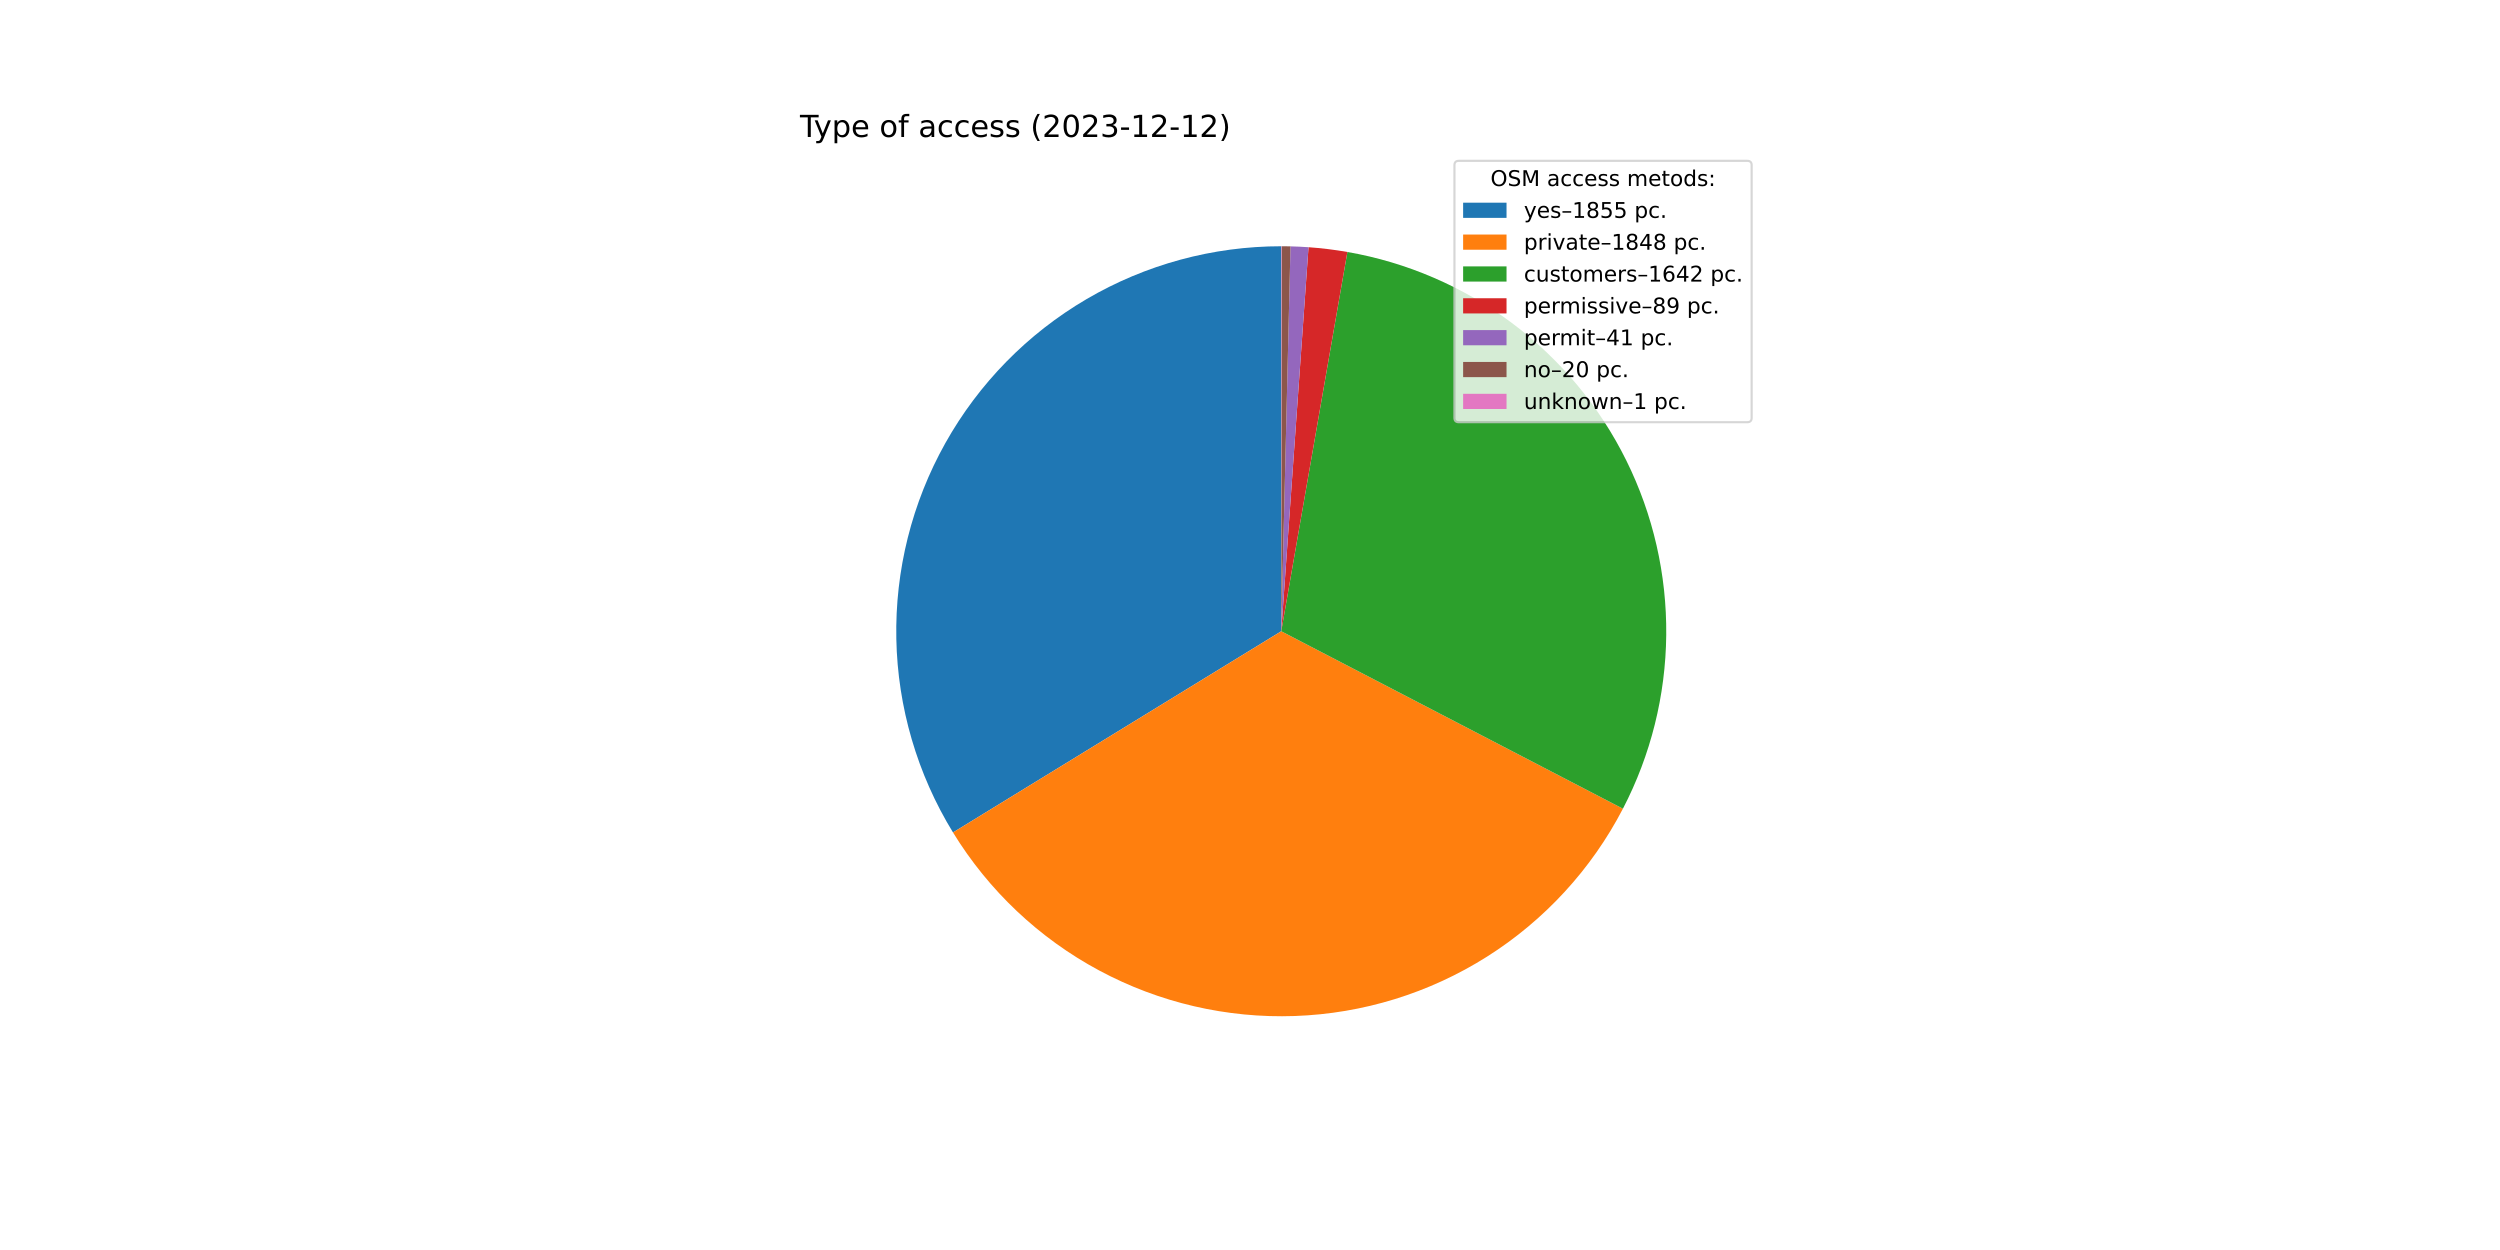
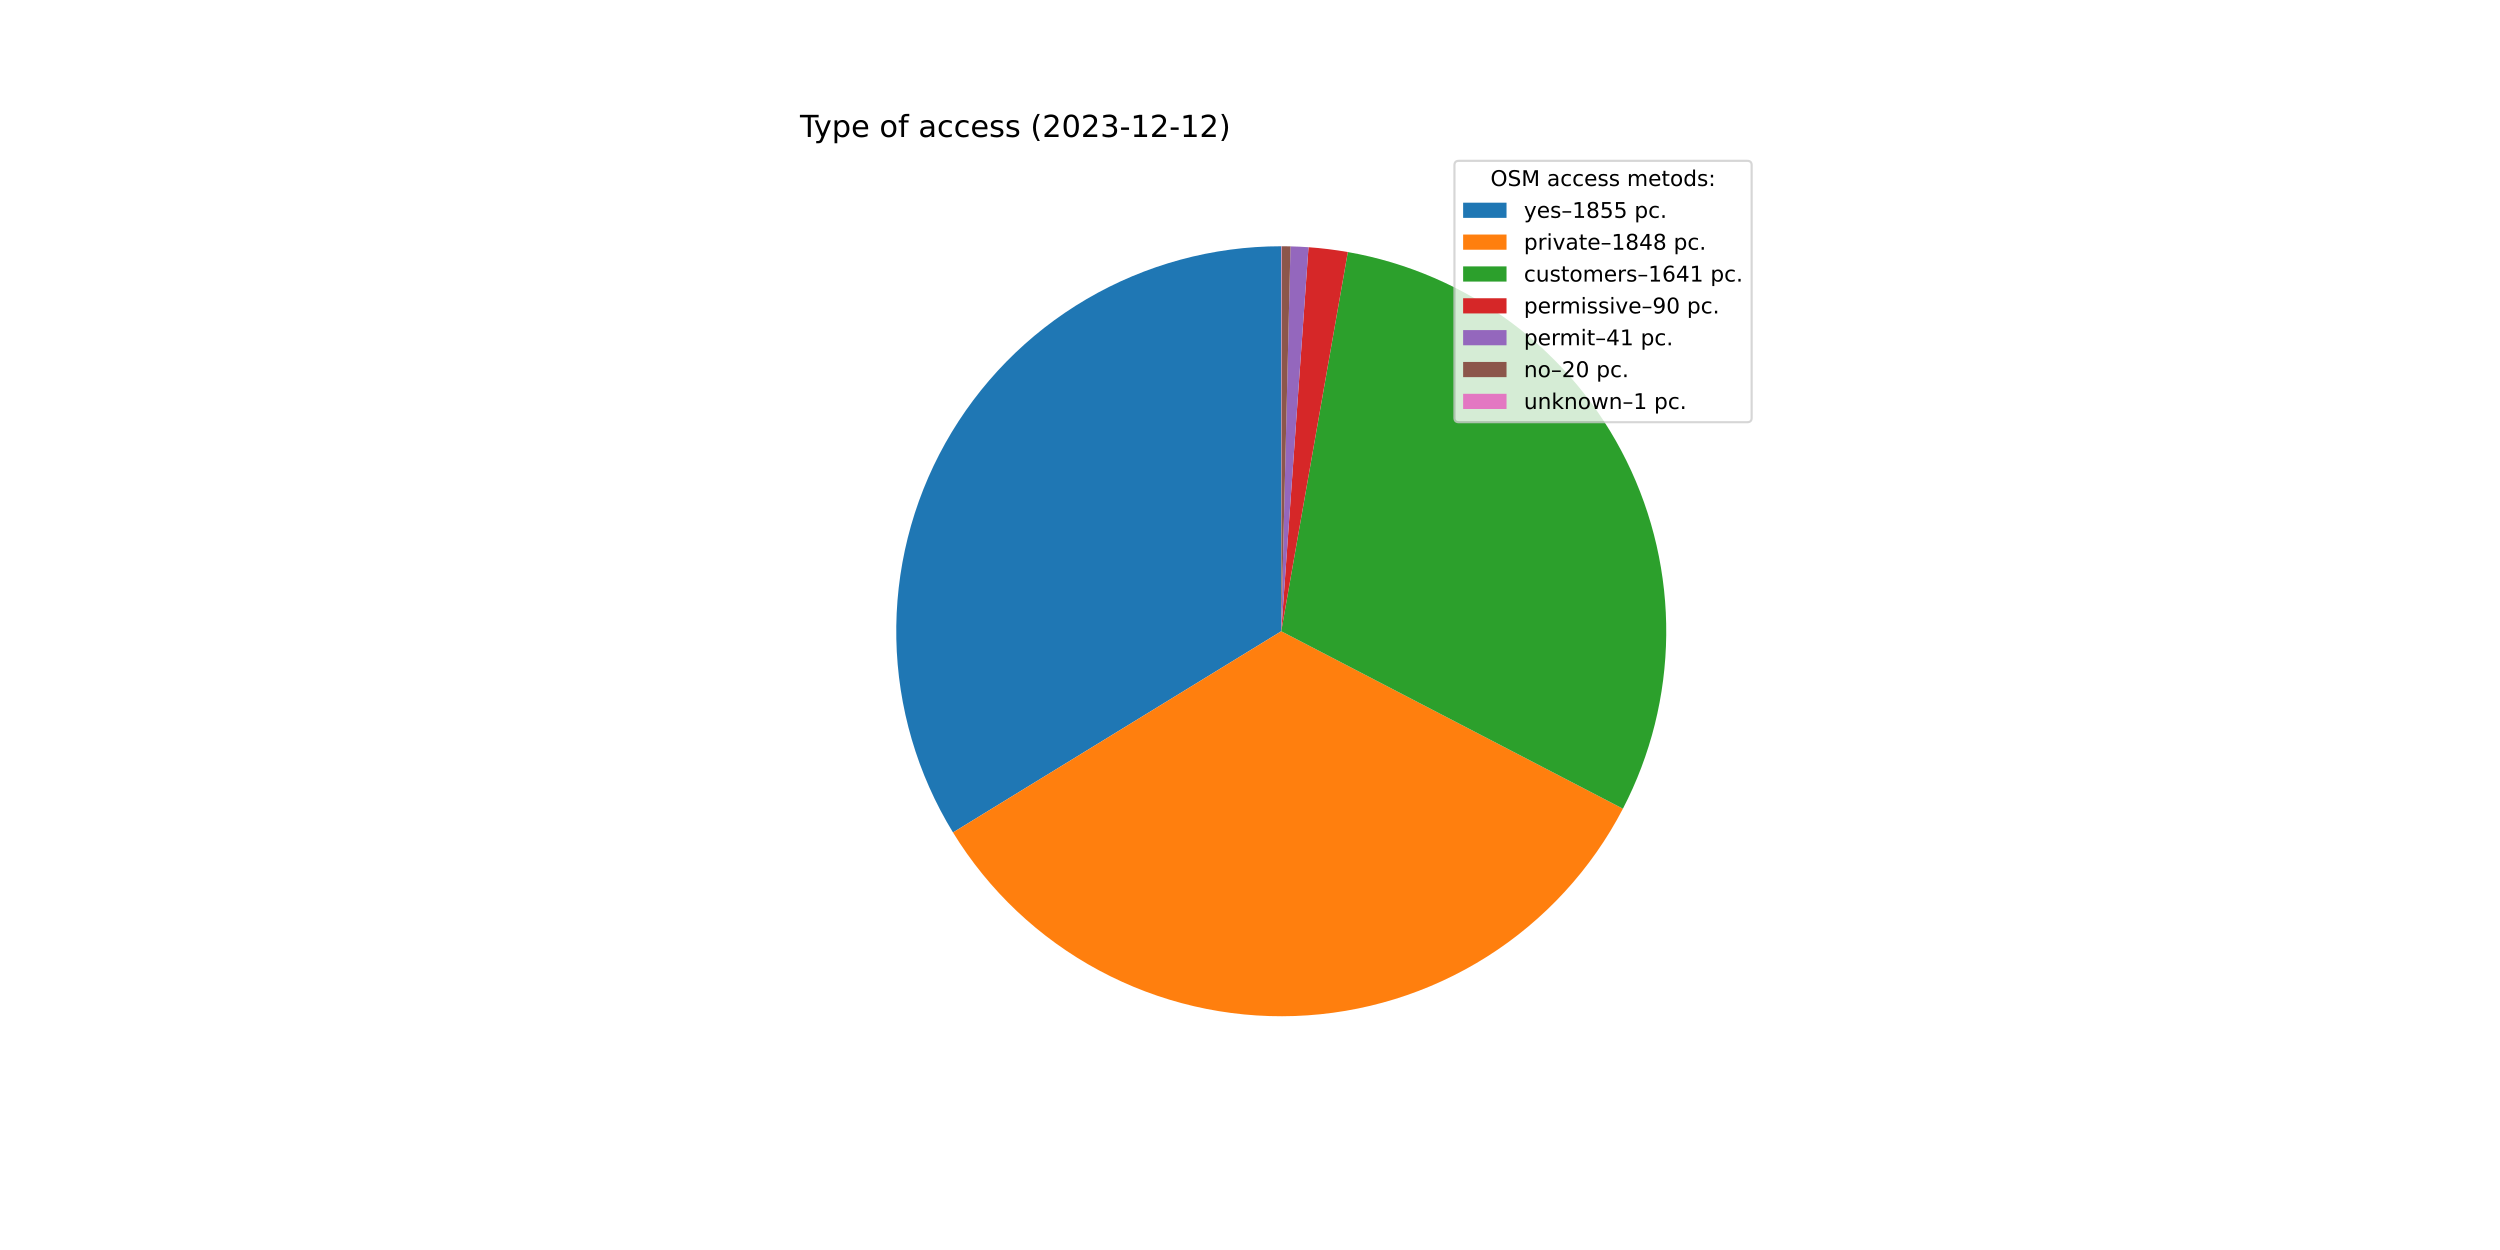
<svg xmlns="http://www.w3.org/2000/svg" xmlns:xlink="http://www.w3.org/1999/xlink" width="1152pt" height="576pt" viewBox="0 0 1152 576" version="1.1">
  <defs>
    <style type="text/css">*{stroke-linejoin: round; stroke-linecap: butt}</style>
  </defs>
  <g id="figure_1">
    <g id="patch_1">
      <path d="M 0 576  L 1152 576  L 1152 0  L 0 0  z " style="fill: #ffffff" />
    </g>
    <g id="axes_1">
      <g id="patch_2">
        <path d="M 590.4 113.472  C 558.865 113.472 527.894 121.88 500.688 137.827  C 473.482 153.773 451.014 176.689 435.607 204.204  C 420.2 231.718 412.405 262.85 413.026 294.378  C 413.648 325.907 422.666 356.707 439.145 383.593  L 590.4 290.88  L 590.4 113.472  z " style="fill: #1f77b4" />
      </g>
      <g id="patch_3">
        <path d="M 439.145 383.593  C 455.562 410.376 478.803 432.324 506.48 447.184  C 534.157 462.044 565.291 469.29 596.686 468.177  C 628.081 467.064 658.623 457.631 685.179 440.848  C 711.734 424.066 733.362 400.527 747.841 372.648  L 590.4 290.88  L 439.145 383.593  z " style="fill: #ff7f0e" />
      </g>
      <g id="patch_4">
-         <path d="M 747.841 372.648  C 760.69 347.907 767.529 320.482 767.8 292.604  C 768.071 264.726 761.766 237.173 749.4 212.187  C 737.034 187.201 718.95 165.478 696.621 148.786  C 674.291 132.094 648.338 120.898 620.874 116.109  L 590.4 290.88  L 747.841 372.648  z " style="fill: #2ca02c" />
+         <path d="M 747.841 372.648  C 760.682 347.922 767.52 320.515 767.799 292.655  C 768.078 264.794 761.789 237.256 749.445 212.278  C 737.101 187.3 719.044 165.578 696.742 148.877  C 674.441 132.176 648.516 120.961 621.073 116.144  L 590.4 290.88  L 747.841 372.648  z " style="fill: #2ca02c" />
      </g>
      <g id="patch_5">
-         <path d="M 620.874 116.109  C 617.91 115.592 614.933 115.151 611.947 114.785  C 608.96 114.42 605.965 114.131 602.964 113.917  L 590.4 290.88  L 620.874 116.109  z " style="fill: #d62728" />
+         <path d="M 621.073 116.144  C 618.077 115.618 615.067 115.169 612.047 114.798  C 609.028 114.426 605.999 114.133 602.964 113.917  L 590.4 290.88  L 621.073 116.144  z " style="fill: #d62728" />
      </g>
      <g id="patch_6">
        <path d="M 602.964 113.917  C 601.582 113.819 600.198 113.737 598.814 113.672  C 597.429 113.606 596.044 113.556 594.659 113.523  L 590.4 290.88  L 602.964 113.917  z " style="fill: #9467bd" />
      </g>
      <g id="patch_7">
        <path d="M 594.659 113.523  C 593.983 113.507 593.307 113.495 592.631 113.486  C 591.955 113.478 591.279 113.473 590.603 113.472  L 590.4 290.88  L 594.659 113.523  z " style="fill: #8c564b" />
      </g>
      <g id="patch_8">
        <path d="M 590.603 113.472  C 590.569 113.472 590.535 113.472 590.501 113.472  C 590.468 113.472 590.434 113.472 590.4 113.472  L 590.4 290.88  L 590.603 113.472  z " style="fill: #e377c2" />
      </g>
      <g id="matplotlib.axis_1" />
      <g id="matplotlib.axis_2" />
      <g id="text_1">
        <g transform="translate(368.64 63.12)scale(0.14 -0.14)">
          <defs>
            <path id="DejaVuSans-54" d="M -19 4666  L 3928 4666  L 3928 4134  L 2272 4134  L 2272 0  L 1638 0  L 1638 4134  L -19 4134  L -19 4666  z " transform="scale(0.015625)" />
            <path id="DejaVuSans-79" d="M 2059 -325  Q 1816 -950 1584 -1140  Q 1353 -1331 966 -1331  L 506 -1331  L 506 -850  L 844 -850  Q 1081 -850 1212 -737  Q 1344 -625 1503 -206  L 1606 56  L 191 3500  L 800 3500  L 1894 763  L 2988 3500  L 3597 3500  L 2059 -325  z " transform="scale(0.015625)" />
            <path id="DejaVuSans-70" d="M 1159 525  L 1159 -1331  L 581 -1331  L 581 3500  L 1159 3500  L 1159 2969  Q 1341 3281 1617 3432  Q 1894 3584 2278 3584  Q 2916 3584 3314 3078  Q 3713 2572 3713 1747  Q 3713 922 3314 415  Q 2916 -91 2278 -91  Q 1894 -91 1617 61  Q 1341 213 1159 525  z M 3116 1747  Q 3116 2381 2855 2742  Q 2594 3103 2138 3103  Q 1681 3103 1420 2742  Q 1159 2381 1159 1747  Q 1159 1113 1420 752  Q 1681 391 2138 391  Q 2594 391 2855 752  Q 3116 1113 3116 1747  z " transform="scale(0.015625)" />
            <path id="DejaVuSans-65" d="M 3597 1894  L 3597 1613  L 953 1613  Q 991 1019 1311 708  Q 1631 397 2203 397  Q 2534 397 2845 478  Q 3156 559 3463 722  L 3463 178  Q 3153 47 2828 -22  Q 2503 -91 2169 -91  Q 1331 -91 842 396  Q 353 884 353 1716  Q 353 2575 817 3079  Q 1281 3584 2069 3584  Q 2775 3584 3186 3129  Q 3597 2675 3597 1894  z M 3022 2063  Q 3016 2534 2758 2815  Q 2500 3097 2075 3097  Q 1594 3097 1305 2825  Q 1016 2553 972 2059  L 3022 2063  z " transform="scale(0.015625)" />
            <path id="DejaVuSans-20" transform="scale(0.015625)" />
            <path id="DejaVuSans-6f" d="M 1959 3097  Q 1497 3097 1228 2736  Q 959 2375 959 1747  Q 959 1119 1226 758  Q 1494 397 1959 397  Q 2419 397 2687 759  Q 2956 1122 2956 1747  Q 2956 2369 2687 2733  Q 2419 3097 1959 3097  z M 1959 3584  Q 2709 3584 3137 3096  Q 3566 2609 3566 1747  Q 3566 888 3137 398  Q 2709 -91 1959 -91  Q 1206 -91 779 398  Q 353 888 353 1747  Q 353 2609 779 3096  Q 1206 3584 1959 3584  z " transform="scale(0.015625)" />
            <path id="DejaVuSans-66" d="M 2375 4863  L 2375 4384  L 1825 4384  Q 1516 4384 1395 4259  Q 1275 4134 1275 3809  L 1275 3500  L 2222 3500  L 2222 3053  L 1275 3053  L 1275 0  L 697 0  L 697 3053  L 147 3053  L 147 3500  L 697 3500  L 697 3744  Q 697 4328 969 4595  Q 1241 4863 1831 4863  L 2375 4863  z " transform="scale(0.015625)" />
            <path id="DejaVuSans-61" d="M 2194 1759  Q 1497 1759 1228 1600  Q 959 1441 959 1056  Q 959 750 1161 570  Q 1363 391 1709 391  Q 2188 391 2477 730  Q 2766 1069 2766 1631  L 2766 1759  L 2194 1759  z M 3341 1997  L 3341 0  L 2766 0  L 2766 531  Q 2569 213 2275 61  Q 1981 -91 1556 -91  Q 1019 -91 701 211  Q 384 513 384 1019  Q 384 1609 779 1909  Q 1175 2209 1959 2209  L 2766 2209  L 2766 2266  Q 2766 2663 2505 2880  Q 2244 3097 1772 3097  Q 1472 3097 1187 3025  Q 903 2953 641 2809  L 641 3341  Q 956 3463 1253 3523  Q 1550 3584 1831 3584  Q 2591 3584 2966 3190  Q 3341 2797 3341 1997  z " transform="scale(0.015625)" />
            <path id="DejaVuSans-63" d="M 3122 3366  L 3122 2828  Q 2878 2963 2633 3030  Q 2388 3097 2138 3097  Q 1578 3097 1268 2742  Q 959 2388 959 1747  Q 959 1106 1268 751  Q 1578 397 2138 397  Q 2388 397 2633 464  Q 2878 531 3122 666  L 3122 134  Q 2881 22 2623 -34  Q 2366 -91 2075 -91  Q 1284 -91 818 406  Q 353 903 353 1747  Q 353 2603 823 3093  Q 1294 3584 2113 3584  Q 2378 3584 2631 3529  Q 2884 3475 3122 3366  z " transform="scale(0.015625)" />
            <path id="DejaVuSans-73" d="M 2834 3397  L 2834 2853  Q 2591 2978 2328 3040  Q 2066 3103 1784 3103  Q 1356 3103 1142 2972  Q 928 2841 928 2578  Q 928 2378 1081 2264  Q 1234 2150 1697 2047  L 1894 2003  Q 2506 1872 2764 1633  Q 3022 1394 3022 966  Q 3022 478 2636 193  Q 2250 -91 1575 -91  Q 1294 -91 989 -36  Q 684 19 347 128  L 347 722  Q 666 556 975 473  Q 1284 391 1588 391  Q 1994 391 2212 530  Q 2431 669 2431 922  Q 2431 1156 2273 1281  Q 2116 1406 1581 1522  L 1381 1569  Q 847 1681 609 1914  Q 372 2147 372 2553  Q 372 3047 722 3315  Q 1072 3584 1716 3584  Q 2034 3584 2315 3537  Q 2597 3491 2834 3397  z " transform="scale(0.015625)" />
            <path id="DejaVuSans-28" d="M 1984 4856  Q 1566 4138 1362 3434  Q 1159 2731 1159 2009  Q 1159 1288 1364 580  Q 1569 -128 1984 -844  L 1484 -844  Q 1016 -109 783 600  Q 550 1309 550 2009  Q 550 2706 781 3412  Q 1013 4119 1484 4856  L 1984 4856  z " transform="scale(0.015625)" />
            <path id="DejaVuSans-32" d="M 1228 531  L 3431 531  L 3431 0  L 469 0  L 469 531  Q 828 903 1448 1529  Q 2069 2156 2228 2338  Q 2531 2678 2651 2914  Q 2772 3150 2772 3378  Q 2772 3750 2511 3984  Q 2250 4219 1831 4219  Q 1534 4219 1204 4116  Q 875 4013 500 3803  L 500 4441  Q 881 4594 1212 4672  Q 1544 4750 1819 4750  Q 2544 4750 2975 4387  Q 3406 4025 3406 3419  Q 3406 3131 3298 2873  Q 3191 2616 2906 2266  Q 2828 2175 2409 1742  Q 1991 1309 1228 531  z " transform="scale(0.015625)" />
            <path id="DejaVuSans-30" d="M 2034 4250  Q 1547 4250 1301 3770  Q 1056 3291 1056 2328  Q 1056 1369 1301 889  Q 1547 409 2034 409  Q 2525 409 2770 889  Q 3016 1369 3016 2328  Q 3016 3291 2770 3770  Q 2525 4250 2034 4250  z M 2034 4750  Q 2819 4750 3233 4129  Q 3647 3509 3647 2328  Q 3647 1150 3233 529  Q 2819 -91 2034 -91  Q 1250 -91 836 529  Q 422 1150 422 2328  Q 422 3509 836 4129  Q 1250 4750 2034 4750  z " transform="scale(0.015625)" />
            <path id="DejaVuSans-33" d="M 2597 2516  Q 3050 2419 3304 2112  Q 3559 1806 3559 1356  Q 3559 666 3084 287  Q 2609 -91 1734 -91  Q 1441 -91 1130 -33  Q 819 25 488 141  L 488 750  Q 750 597 1062 519  Q 1375 441 1716 441  Q 2309 441 2620 675  Q 2931 909 2931 1356  Q 2931 1769 2642 2001  Q 2353 2234 1838 2234  L 1294 2234  L 1294 2753  L 1863 2753  Q 2328 2753 2575 2939  Q 2822 3125 2822 3475  Q 2822 3834 2567 4026  Q 2313 4219 1838 4219  Q 1578 4219 1281 4162  Q 984 4106 628 3988  L 628 4550  Q 988 4650 1302 4700  Q 1616 4750 1894 4750  Q 2613 4750 3031 4423  Q 3450 4097 3450 3541  Q 3450 3153 3228 2886  Q 3006 2619 2597 2516  z " transform="scale(0.015625)" />
            <path id="DejaVuSans-2d" d="M 313 2009  L 1997 2009  L 1997 1497  L 313 1497  L 313 2009  z " transform="scale(0.015625)" />
            <path id="DejaVuSans-31" d="M 794 531  L 1825 531  L 1825 4091  L 703 3866  L 703 4441  L 1819 4666  L 2450 4666  L 2450 531  L 3481 531  L 3481 0  L 794 0  L 794 531  z " transform="scale(0.015625)" />
            <path id="DejaVuSans-29" d="M 513 4856  L 1013 4856  Q 1481 4119 1714 3412  Q 1947 2706 1947 2009  Q 1947 1309 1714 600  Q 1481 -109 1013 -844  L 513 -844  Q 928 -128 1133 580  Q 1338 1288 1338 2009  Q 1338 2731 1133 3434  Q 928 4138 513 4856  z " transform="scale(0.015625)" />
          </defs>
          <use xlink:href="#DejaVuSans-54" />
          <use xlink:href="#DejaVuSans-79" x="45.459" />
          <use xlink:href="#DejaVuSans-70" x="104.639" />
          <use xlink:href="#DejaVuSans-65" x="168.115" />
          <use xlink:href="#DejaVuSans-20" x="229.639" />
          <use xlink:href="#DejaVuSans-6f" x="261.426" />
          <use xlink:href="#DejaVuSans-66" x="322.607" />
          <use xlink:href="#DejaVuSans-20" x="357.812" />
          <use xlink:href="#DejaVuSans-61" x="389.6" />
          <use xlink:href="#DejaVuSans-63" x="450.879" />
          <use xlink:href="#DejaVuSans-63" x="505.859" />
          <use xlink:href="#DejaVuSans-65" x="560.84" />
          <use xlink:href="#DejaVuSans-73" x="622.363" />
          <use xlink:href="#DejaVuSans-73" x="674.463" />
          <use xlink:href="#DejaVuSans-20" x="726.562" />
          <use xlink:href="#DejaVuSans-28" x="758.35" />
          <use xlink:href="#DejaVuSans-32" x="797.363" />
          <use xlink:href="#DejaVuSans-30" x="860.986" />
          <use xlink:href="#DejaVuSans-32" x="924.609" />
          <use xlink:href="#DejaVuSans-33" x="988.232" />
          <use xlink:href="#DejaVuSans-2d" x="1051.855" />
          <use xlink:href="#DejaVuSans-31" x="1087.939" />
          <use xlink:href="#DejaVuSans-32" x="1151.562" />
          <use xlink:href="#DejaVuSans-2d" x="1215.186" />
          <use xlink:href="#DejaVuSans-31" x="1251.27" />
          <use xlink:href="#DejaVuSans-32" x="1314.893" />
          <use xlink:href="#DejaVuSans-29" x="1378.516" />
        </g>
      </g>
      <g id="legend_1">
        <g id="patch_9">
          <path d="M 672.208 194.545  L 805.16 194.545  Q 807.16 194.545 807.16 192.545  L 807.16 76.12  Q 807.16 74.12 805.16 74.12  L 672.208 74.12  Q 670.208 74.12 670.208 76.12  L 670.208 192.545  Q 670.208 194.545 672.208 194.545  z " style="fill: #ffffff; opacity: 0.8; stroke: #cccccc; stroke-linejoin: miter" />
        </g>
        <g id="text_2">
          <g transform="translate(686.8038 85.71844)scale(0.1 -0.1)">
            <defs>
              <path id="DejaVuSans-4f" d="M 2522 4238  Q 1834 4238 1429 3725  Q 1025 3213 1025 2328  Q 1025 1447 1429 934  Q 1834 422 2522 422  Q 3209 422 3611 934  Q 4013 1447 4013 2328  Q 4013 3213 3611 3725  Q 3209 4238 2522 4238  z M 2522 4750  Q 3503 4750 4090 4092  Q 4678 3434 4678 2328  Q 4678 1225 4090 567  Q 3503 -91 2522 -91  Q 1538 -91 948 565  Q 359 1222 359 2328  Q 359 3434 948 4092  Q 1538 4750 2522 4750  z " transform="scale(0.015625)" />
              <path id="DejaVuSans-53" d="M 3425 4513  L 3425 3897  Q 3066 4069 2747 4153  Q 2428 4238 2131 4238  Q 1616 4238 1336 4038  Q 1056 3838 1056 3469  Q 1056 3159 1242 3001  Q 1428 2844 1947 2747  L 2328 2669  Q 3034 2534 3370 2195  Q 3706 1856 3706 1288  Q 3706 609 3251 259  Q 2797 -91 1919 -91  Q 1588 -91 1214 -16  Q 841 59 441 206  L 441 856  Q 825 641 1194 531  Q 1563 422 1919 422  Q 2459 422 2753 634  Q 3047 847 3047 1241  Q 3047 1584 2836 1778  Q 2625 1972 2144 2069  L 1759 2144  Q 1053 2284 737 2584  Q 422 2884 422 3419  Q 422 4038 858 4394  Q 1294 4750 2059 4750  Q 2388 4750 2728 4690  Q 3069 4631 3425 4513  z " transform="scale(0.015625)" />
              <path id="DejaVuSans-4d" d="M 628 4666  L 1569 4666  L 2759 1491  L 3956 4666  L 4897 4666  L 4897 0  L 4281 0  L 4281 4097  L 3078 897  L 2444 897  L 1241 4097  L 1241 0  L 628 0  L 628 4666  z " transform="scale(0.015625)" />
              <path id="DejaVuSans-6d" d="M 3328 2828  Q 3544 3216 3844 3400  Q 4144 3584 4550 3584  Q 5097 3584 5394 3201  Q 5691 2819 5691 2113  L 5691 0  L 5113 0  L 5113 2094  Q 5113 2597 4934 2840  Q 4756 3084 4391 3084  Q 3944 3084 3684 2787  Q 3425 2491 3425 1978  L 3425 0  L 2847 0  L 2847 2094  Q 2847 2600 2669 2842  Q 2491 3084 2119 3084  Q 1678 3084 1418 2786  Q 1159 2488 1159 1978  L 1159 0  L 581 0  L 581 3500  L 1159 3500  L 1159 2956  Q 1356 3278 1631 3431  Q 1906 3584 2284 3584  Q 2666 3584 2933 3390  Q 3200 3197 3328 2828  z " transform="scale(0.015625)" />
              <path id="DejaVuSans-74" d="M 1172 4494  L 1172 3500  L 2356 3500  L 2356 3053  L 1172 3053  L 1172 1153  Q 1172 725 1289 603  Q 1406 481 1766 481  L 2356 481  L 2356 0  L 1766 0  Q 1100 0 847 248  Q 594 497 594 1153  L 594 3053  L 172 3053  L 172 3500  L 594 3500  L 594 4494  L 1172 4494  z " transform="scale(0.015625)" />
              <path id="DejaVuSans-64" d="M 2906 2969  L 2906 4863  L 3481 4863  L 3481 0  L 2906 0  L 2906 525  Q 2725 213 2448 61  Q 2172 -91 1784 -91  Q 1150 -91 751 415  Q 353 922 353 1747  Q 353 2572 751 3078  Q 1150 3584 1784 3584  Q 2172 3584 2448 3432  Q 2725 3281 2906 2969  z M 947 1747  Q 947 1113 1208 752  Q 1469 391 1925 391  Q 2381 391 2643 752  Q 2906 1113 2906 1747  Q 2906 2381 2643 2742  Q 2381 3103 1925 3103  Q 1469 3103 1208 2742  Q 947 2381 947 1747  z " transform="scale(0.015625)" />
              <path id="DejaVuSans-3a" d="M 750 794  L 1409 794  L 1409 0  L 750 0  L 750 794  z M 750 3309  L 1409 3309  L 1409 2516  L 750 2516  L 750 3309  z " transform="scale(0.015625)" />
            </defs>
            <use xlink:href="#DejaVuSans-4f" />
            <use xlink:href="#DejaVuSans-53" x="78.711" />
            <use xlink:href="#DejaVuSans-4d" x="142.188" />
            <use xlink:href="#DejaVuSans-20" x="228.467" />
            <use xlink:href="#DejaVuSans-61" x="260.254" />
            <use xlink:href="#DejaVuSans-63" x="321.533" />
            <use xlink:href="#DejaVuSans-63" x="376.514" />
            <use xlink:href="#DejaVuSans-65" x="431.494" />
            <use xlink:href="#DejaVuSans-73" x="493.018" />
            <use xlink:href="#DejaVuSans-73" x="545.117" />
            <use xlink:href="#DejaVuSans-20" x="597.217" />
            <use xlink:href="#DejaVuSans-6d" x="629.004" />
            <use xlink:href="#DejaVuSans-65" x="726.416" />
            <use xlink:href="#DejaVuSans-74" x="787.939" />
            <use xlink:href="#DejaVuSans-6f" x="827.148" />
            <use xlink:href="#DejaVuSans-64" x="888.33" />
            <use xlink:href="#DejaVuSans-73" x="951.807" />
            <use xlink:href="#DejaVuSans-3a" x="1003.906" />
          </g>
        </g>
        <g id="patch_10">
          <path d="M 674.208 100.397  L 694.208 100.397  L 694.208 93.397  L 674.208 93.397  z " style="fill: #1f77b4" />
        </g>
        <g id="text_3">
          <g transform="translate(702.2084 100.3966)scale(0.1 -0.1)">
            <defs>
              <path id="DejaVuSans-2013" d="M 313 1978  L 2888 1978  L 2888 1528  L 313 1528  L 313 1978  z " transform="scale(0.015625)" />
              <path id="DejaVuSans-38" d="M 2034 2216  Q 1584 2216 1326 1975  Q 1069 1734 1069 1313  Q 1069 891 1326 650  Q 1584 409 2034 409  Q 2484 409 2743 651  Q 3003 894 3003 1313  Q 3003 1734 2745 1975  Q 2488 2216 2034 2216  z M 1403 2484  Q 997 2584 770 2862  Q 544 3141 544 3541  Q 544 4100 942 4425  Q 1341 4750 2034 4750  Q 2731 4750 3128 4425  Q 3525 4100 3525 3541  Q 3525 3141 3298 2862  Q 3072 2584 2669 2484  Q 3125 2378 3379 2068  Q 3634 1759 3634 1313  Q 3634 634 3220 271  Q 2806 -91 2034 -91  Q 1263 -91 848 271  Q 434 634 434 1313  Q 434 1759 690 2068  Q 947 2378 1403 2484  z M 1172 3481  Q 1172 3119 1398 2916  Q 1625 2713 2034 2713  Q 2441 2713 2670 2916  Q 2900 3119 2900 3481  Q 2900 3844 2670 4047  Q 2441 4250 2034 4250  Q 1625 4250 1398 4047  Q 1172 3844 1172 3481  z " transform="scale(0.015625)" />
              <path id="DejaVuSans-35" d="M 691 4666  L 3169 4666  L 3169 4134  L 1269 4134  L 1269 2991  Q 1406 3038 1543 3061  Q 1681 3084 1819 3084  Q 2600 3084 3056 2656  Q 3513 2228 3513 1497  Q 3513 744 3044 326  Q 2575 -91 1722 -91  Q 1428 -91 1123 -41  Q 819 9 494 109  L 494 744  Q 775 591 1075 516  Q 1375 441 1709 441  Q 2250 441 2565 725  Q 2881 1009 2881 1497  Q 2881 1984 2565 2268  Q 2250 2553 1709 2553  Q 1456 2553 1204 2497  Q 953 2441 691 2322  L 691 4666  z " transform="scale(0.015625)" />
              <path id="DejaVuSans-2e" d="M 684 794  L 1344 794  L 1344 0  L 684 0  L 684 794  z " transform="scale(0.015625)" />
            </defs>
            <use xlink:href="#DejaVuSans-79" />
            <use xlink:href="#DejaVuSans-65" x="59.18" />
            <use xlink:href="#DejaVuSans-73" x="120.703" />
            <use xlink:href="#DejaVuSans-2013" x="172.803" />
            <use xlink:href="#DejaVuSans-31" x="222.803" />
            <use xlink:href="#DejaVuSans-38" x="286.426" />
            <use xlink:href="#DejaVuSans-35" x="350.049" />
            <use xlink:href="#DejaVuSans-35" x="413.672" />
            <use xlink:href="#DejaVuSans-20" x="477.295" />
            <use xlink:href="#DejaVuSans-70" x="509.082" />
            <use xlink:href="#DejaVuSans-63" x="572.559" />
            <use xlink:href="#DejaVuSans-2e" x="627.539" />
          </g>
        </g>
        <g id="patch_11">
          <path d="M 674.208 115.075  L 694.208 115.075  L 694.208 108.075  L 674.208 108.075  z " style="fill: #ff7f0e" />
        </g>
        <g id="text_4">
          <g transform="translate(702.2084 115.0747)scale(0.1 -0.1)">
            <defs>
              <path id="DejaVuSans-72" d="M 2631 2963  Q 2534 3019 2420 3045  Q 2306 3072 2169 3072  Q 1681 3072 1420 2755  Q 1159 2438 1159 1844  L 1159 0  L 581 0  L 581 3500  L 1159 3500  L 1159 2956  Q 1341 3275 1631 3429  Q 1922 3584 2338 3584  Q 2397 3584 2469 3576  Q 2541 3569 2628 3553  L 2631 2963  z " transform="scale(0.015625)" />
              <path id="DejaVuSans-69" d="M 603 3500  L 1178 3500  L 1178 0  L 603 0  L 603 3500  z M 603 4863  L 1178 4863  L 1178 4134  L 603 4134  L 603 4863  z " transform="scale(0.015625)" />
              <path id="DejaVuSans-76" d="M 191 3500  L 800 3500  L 1894 563  L 2988 3500  L 3597 3500  L 2284 0  L 1503 0  L 191 3500  z " transform="scale(0.015625)" />
              <path id="DejaVuSans-34" d="M 2419 4116  L 825 1625  L 2419 1625  L 2419 4116  z M 2253 4666  L 3047 4666  L 3047 1625  L 3713 1625  L 3713 1100  L 3047 1100  L 3047 0  L 2419 0  L 2419 1100  L 313 1100  L 313 1709  L 2253 4666  z " transform="scale(0.015625)" />
            </defs>
            <use xlink:href="#DejaVuSans-70" />
            <use xlink:href="#DejaVuSans-72" x="63.477" />
            <use xlink:href="#DejaVuSans-69" x="104.59" />
            <use xlink:href="#DejaVuSans-76" x="132.373" />
            <use xlink:href="#DejaVuSans-61" x="191.553" />
            <use xlink:href="#DejaVuSans-74" x="252.832" />
            <use xlink:href="#DejaVuSans-65" x="292.041" />
            <use xlink:href="#DejaVuSans-2013" x="353.564" />
            <use xlink:href="#DejaVuSans-31" x="403.564" />
            <use xlink:href="#DejaVuSans-38" x="467.188" />
            <use xlink:href="#DejaVuSans-34" x="530.811" />
            <use xlink:href="#DejaVuSans-38" x="594.434" />
            <use xlink:href="#DejaVuSans-20" x="658.057" />
            <use xlink:href="#DejaVuSans-70" x="689.844" />
            <use xlink:href="#DejaVuSans-63" x="753.32" />
            <use xlink:href="#DejaVuSans-2e" x="808.301" />
          </g>
        </g>
        <g id="patch_12">
          <path d="M 674.208 129.753  L 694.208 129.753  L 694.208 122.753  L 674.208 122.753  z " style="fill: #2ca02c" />
        </g>
        <g id="text_5">
          <g transform="translate(702.2084 129.7528)scale(0.1 -0.1)">
            <defs>
              <path id="DejaVuSans-75" d="M 544 1381  L 544 3500  L 1119 3500  L 1119 1403  Q 1119 906 1312 657  Q 1506 409 1894 409  Q 2359 409 2629 706  Q 2900 1003 2900 1516  L 2900 3500  L 3475 3500  L 3475 0  L 2900 0  L 2900 538  Q 2691 219 2414 64  Q 2138 -91 1772 -91  Q 1169 -91 856 284  Q 544 659 544 1381  z M 1991 3584  L 1991 3584  z " transform="scale(0.015625)" />
              <path id="DejaVuSans-36" d="M 2113 2584  Q 1688 2584 1439 2293  Q 1191 2003 1191 1497  Q 1191 994 1439 701  Q 1688 409 2113 409  Q 2538 409 2786 701  Q 3034 994 3034 1497  Q 3034 2003 2786 2293  Q 2538 2584 2113 2584  z M 3366 4563  L 3366 3988  Q 3128 4100 2886 4159  Q 2644 4219 2406 4219  Q 1781 4219 1451 3797  Q 1122 3375 1075 2522  Q 1259 2794 1537 2939  Q 1816 3084 2150 3084  Q 2853 3084 3261 2657  Q 3669 2231 3669 1497  Q 3669 778 3244 343  Q 2819 -91 2113 -91  Q 1303 -91 875 529  Q 447 1150 447 2328  Q 447 3434 972 4092  Q 1497 4750 2381 4750  Q 2619 4750 2861 4703  Q 3103 4656 3366 4563  z " transform="scale(0.015625)" />
            </defs>
            <use xlink:href="#DejaVuSans-63" />
            <use xlink:href="#DejaVuSans-75" x="54.98" />
            <use xlink:href="#DejaVuSans-73" x="118.359" />
            <use xlink:href="#DejaVuSans-74" x="170.459" />
            <use xlink:href="#DejaVuSans-6f" x="209.668" />
            <use xlink:href="#DejaVuSans-6d" x="270.85" />
            <use xlink:href="#DejaVuSans-65" x="368.262" />
            <use xlink:href="#DejaVuSans-72" x="429.785" />
            <use xlink:href="#DejaVuSans-73" x="470.898" />
            <use xlink:href="#DejaVuSans-2013" x="522.998" />
            <use xlink:href="#DejaVuSans-31" x="572.998" />
            <use xlink:href="#DejaVuSans-36" x="636.621" />
            <use xlink:href="#DejaVuSans-34" x="700.244" />
-             <use xlink:href="#DejaVuSans-32" x="763.867" />
+             <use xlink:href="#DejaVuSans-31" x="763.867" />
            <use xlink:href="#DejaVuSans-20" x="827.49" />
            <use xlink:href="#DejaVuSans-70" x="859.277" />
            <use xlink:href="#DejaVuSans-63" x="922.754" />
            <use xlink:href="#DejaVuSans-2e" x="977.734" />
          </g>
        </g>
        <g id="patch_13">
          <path d="M 674.208 144.431  L 694.208 144.431  L 694.208 137.431  L 674.208 137.431  z " style="fill: #d62728" />
        </g>
        <g id="text_6">
          <g transform="translate(702.2084 144.4309)scale(0.1 -0.1)">
            <defs>
              <path id="DejaVuSans-39" d="M 703 97  L 703 672  Q 941 559 1184 500  Q 1428 441 1663 441  Q 2288 441 2617 861  Q 2947 1281 2994 2138  Q 2813 1869 2534 1725  Q 2256 1581 1919 1581  Q 1219 1581 811 2004  Q 403 2428 403 3163  Q 403 3881 828 4315  Q 1253 4750 1959 4750  Q 2769 4750 3195 4129  Q 3622 3509 3622 2328  Q 3622 1225 3098 567  Q 2575 -91 1691 -91  Q 1453 -91 1209 -44  Q 966 3 703 97  z M 1959 2075  Q 2384 2075 2632 2365  Q 2881 2656 2881 3163  Q 2881 3666 2632 3958  Q 2384 4250 1959 4250  Q 1534 4250 1286 3958  Q 1038 3666 1038 3163  Q 1038 2656 1286 2365  Q 1534 2075 1959 2075  z " transform="scale(0.015625)" />
            </defs>
            <use xlink:href="#DejaVuSans-70" />
            <use xlink:href="#DejaVuSans-65" x="63.477" />
            <use xlink:href="#DejaVuSans-72" x="125" />
            <use xlink:href="#DejaVuSans-6d" x="164.363" />
            <use xlink:href="#DejaVuSans-69" x="261.775" />
            <use xlink:href="#DejaVuSans-73" x="289.559" />
            <use xlink:href="#DejaVuSans-73" x="341.658" />
            <use xlink:href="#DejaVuSans-69" x="393.758" />
            <use xlink:href="#DejaVuSans-76" x="421.541" />
            <use xlink:href="#DejaVuSans-65" x="480.721" />
            <use xlink:href="#DejaVuSans-2013" x="542.244" />
-             <use xlink:href="#DejaVuSans-38" x="592.244" />
-             <use xlink:href="#DejaVuSans-39" x="655.867" />
+             <use xlink:href="#DejaVuSans-39" x="592.244" />
+             <use xlink:href="#DejaVuSans-30" x="655.867" />
            <use xlink:href="#DejaVuSans-20" x="719.49" />
            <use xlink:href="#DejaVuSans-70" x="751.277" />
            <use xlink:href="#DejaVuSans-63" x="814.754" />
            <use xlink:href="#DejaVuSans-2e" x="869.734" />
          </g>
        </g>
        <g id="patch_14">
          <path d="M 674.208 159.109  L 694.208 159.109  L 694.208 152.109  L 674.208 152.109  z " style="fill: #9467bd" />
        </g>
        <g id="text_7">
          <g transform="translate(702.2084 159.1091)scale(0.1 -0.1)">
            <use xlink:href="#DejaVuSans-70" />
            <use xlink:href="#DejaVuSans-65" x="63.477" />
            <use xlink:href="#DejaVuSans-72" x="125" />
            <use xlink:href="#DejaVuSans-6d" x="164.363" />
            <use xlink:href="#DejaVuSans-69" x="261.775" />
            <use xlink:href="#DejaVuSans-74" x="289.559" />
            <use xlink:href="#DejaVuSans-2013" x="328.768" />
            <use xlink:href="#DejaVuSans-34" x="378.768" />
            <use xlink:href="#DejaVuSans-31" x="442.391" />
            <use xlink:href="#DejaVuSans-20" x="506.014" />
            <use xlink:href="#DejaVuSans-70" x="537.801" />
            <use xlink:href="#DejaVuSans-63" x="601.277" />
            <use xlink:href="#DejaVuSans-2e" x="656.258" />
          </g>
        </g>
        <g id="patch_15">
          <path d="M 674.208 173.787  L 694.208 173.787  L 694.208 166.787  L 674.208 166.787  z " style="fill: #8c564b" />
        </g>
        <g id="text_8">
          <g transform="translate(702.2084 173.7872)scale(0.1 -0.1)">
            <defs>
              <path id="DejaVuSans-6e" d="M 3513 2113  L 3513 0  L 2938 0  L 2938 2094  Q 2938 2591 2744 2837  Q 2550 3084 2163 3084  Q 1697 3084 1428 2787  Q 1159 2491 1159 1978  L 1159 0  L 581 0  L 581 3500  L 1159 3500  L 1159 2956  Q 1366 3272 1645 3428  Q 1925 3584 2291 3584  Q 2894 3584 3203 3211  Q 3513 2838 3513 2113  z " transform="scale(0.015625)" />
            </defs>
            <use xlink:href="#DejaVuSans-6e" />
            <use xlink:href="#DejaVuSans-6f" x="63.379" />
            <use xlink:href="#DejaVuSans-2013" x="124.561" />
            <use xlink:href="#DejaVuSans-32" x="174.561" />
            <use xlink:href="#DejaVuSans-30" x="238.184" />
            <use xlink:href="#DejaVuSans-20" x="301.807" />
            <use xlink:href="#DejaVuSans-70" x="333.594" />
            <use xlink:href="#DejaVuSans-63" x="397.07" />
            <use xlink:href="#DejaVuSans-2e" x="452.051" />
          </g>
        </g>
        <g id="patch_16">
          <path d="M 674.208 188.465  L 694.208 188.465  L 694.208 181.465  L 674.208 181.465  z " style="fill: #e377c2" />
        </g>
        <g id="text_9">
          <g transform="translate(702.2084 188.4653)scale(0.1 -0.1)">
            <defs>
              <path id="DejaVuSans-6b" d="M 581 4863  L 1159 4863  L 1159 1991  L 2875 3500  L 3609 3500  L 1753 1863  L 3688 0  L 2938 0  L 1159 1709  L 1159 0  L 581 0  L 581 4863  z " transform="scale(0.015625)" />
              <path id="DejaVuSans-77" d="M 269 3500  L 844 3500  L 1563 769  L 2278 3500  L 2956 3500  L 3675 769  L 4391 3500  L 4966 3500  L 4050 0  L 3372 0  L 2619 2869  L 1863 0  L 1184 0  L 269 3500  z " transform="scale(0.015625)" />
            </defs>
            <use xlink:href="#DejaVuSans-75" />
            <use xlink:href="#DejaVuSans-6e" x="63.379" />
            <use xlink:href="#DejaVuSans-6b" x="126.758" />
            <use xlink:href="#DejaVuSans-6e" x="184.668" />
            <use xlink:href="#DejaVuSans-6f" x="248.047" />
            <use xlink:href="#DejaVuSans-77" x="309.229" />
            <use xlink:href="#DejaVuSans-6e" x="391.016" />
            <use xlink:href="#DejaVuSans-2013" x="454.395" />
            <use xlink:href="#DejaVuSans-31" x="504.395" />
            <use xlink:href="#DejaVuSans-20" x="568.018" />
            <use xlink:href="#DejaVuSans-70" x="599.805" />
            <use xlink:href="#DejaVuSans-63" x="663.281" />
            <use xlink:href="#DejaVuSans-2e" x="718.262" />
          </g>
        </g>
      </g>
    </g>
  </g>
</svg>
